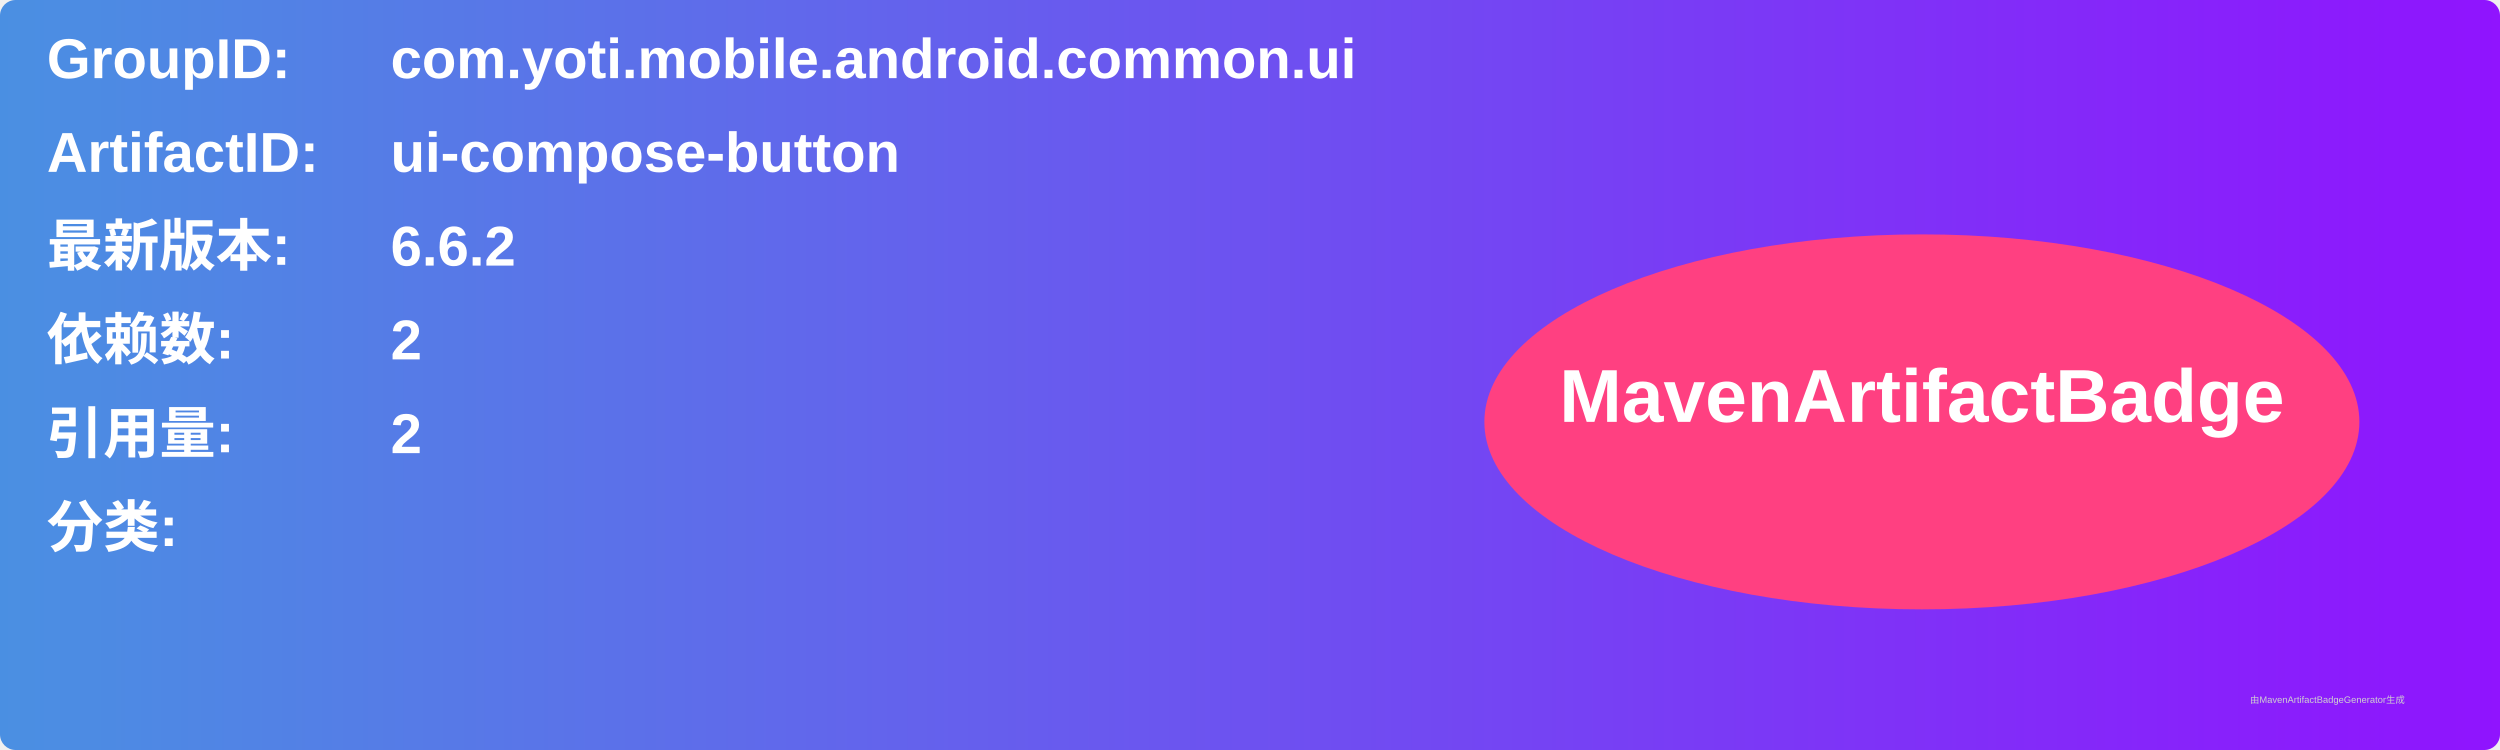
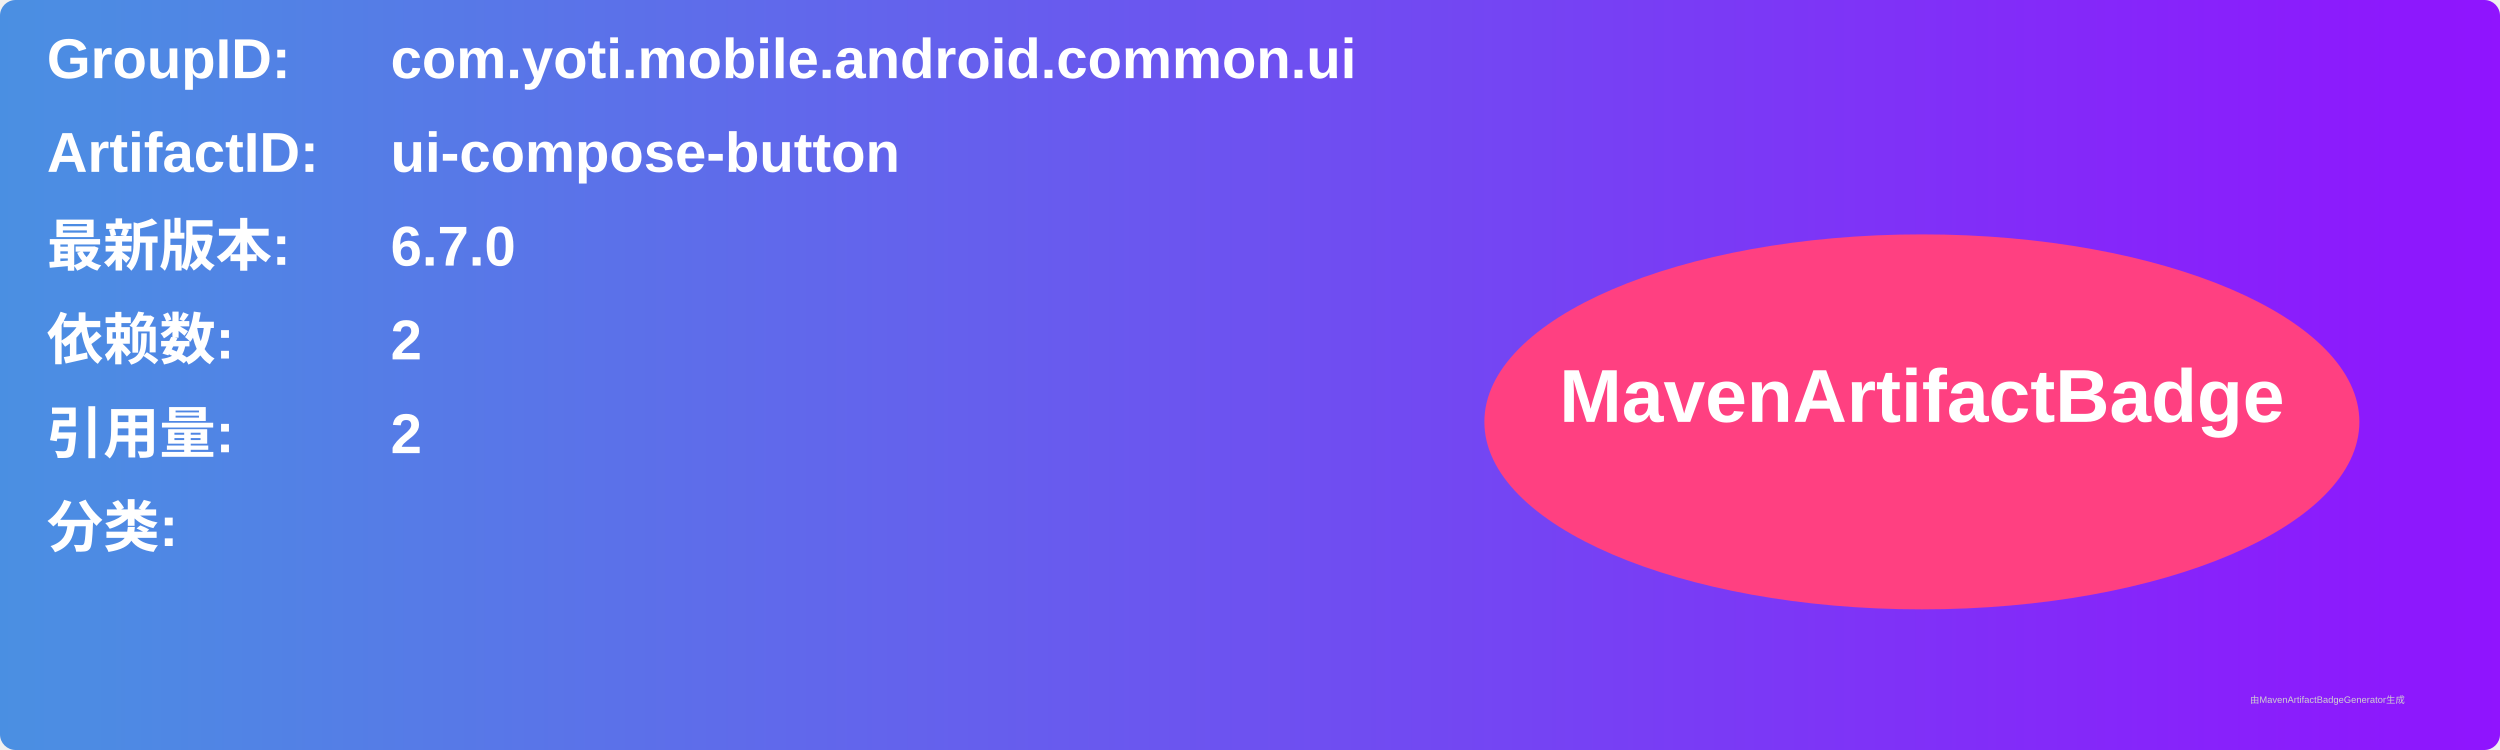
<svg xmlns="http://www.w3.org/2000/svg" width="800" height="240" viewBox="0 0 800 240">
  <linearGradient id="grad" x1="0%" y1="0%" x2="100%" y2="0%">
    <stop offset="0%" stop-color="#4a90e2" />
    <stop offset="100%" stop-color="#9013fe" />
  </linearGradient>
  <rect width="100%" height="100%" rx="5" ry="5" fill="url(#grad)" />
  <g transform="translate(15, 15)">
    <text x="0" y="10" font-family="Arial" font-size="18" fill="white" font-weight="bold" width="260">GroupID:</text>
    <text x="110" y="10" font-family="Arial" font-size="18" fill="white" font-weight="bold" width="460">com.yoti.mobile.android.common.ui</text>
    <text x="0" y="40" font-family="Arial" font-size="18" fill="white" font-weight="bold" width="260">ArtifactID:</text>
    <text x="110" y="40" font-family="Arial" font-size="18" fill="white" font-weight="bold" width="460">ui-compose-button</text>
    <text x="0" y="70" font-family="Arial" font-size="18" fill="white" font-weight="bold">最新版本:</text>
    <text x="110" y="70" font-family="Arial" font-size="18" fill="white" font-weight="bold">
-       <tspan font-weight="bold">6.6.2</tspan>
+       <tspan font-weight="bold">6.7.0</tspan>
    </text>
    <text x="0" y="100" font-family="Arial" font-size="18" fill="white" font-weight="bold">依赖数: </text>
    <text x="110" y="100" font-family="Arial" font-size="18" fill="white">
      <tspan font-weight="bold">2</tspan>
    </text>
    <text x="0" y="130" font-family="Arial" font-size="18" fill="white" font-weight="bold">引用量: </text>
    <text x="110" y="130" font-family="Arial" font-size="18" fill="white">
      <tspan font-weight="bold">2</tspan>
    </text>
    <text x="0" y="160" font-family="Arial" font-size="18" fill="white" font-weight="bold">分类:</text>
    <text x="10" y="190" font-family="Arial" font-size="10" fill="white">
      <tspan font-weight="bold" />
    </text>
    <ellipse cx="600" cy="120" rx="140" ry="60" fill="#ff4081" />
    <text x="600" y="120" text-anchor="middle" font-family="Arial" font-size="24" fill="white" font-weight="bold">MavenArtifactBadge</text>
  </g>
  <text x="720" y="225" font-family="Arial" font-size="3" fill="#d0d0d0">由MavenArtifactBadgeGenerator生成</text>
</svg>
